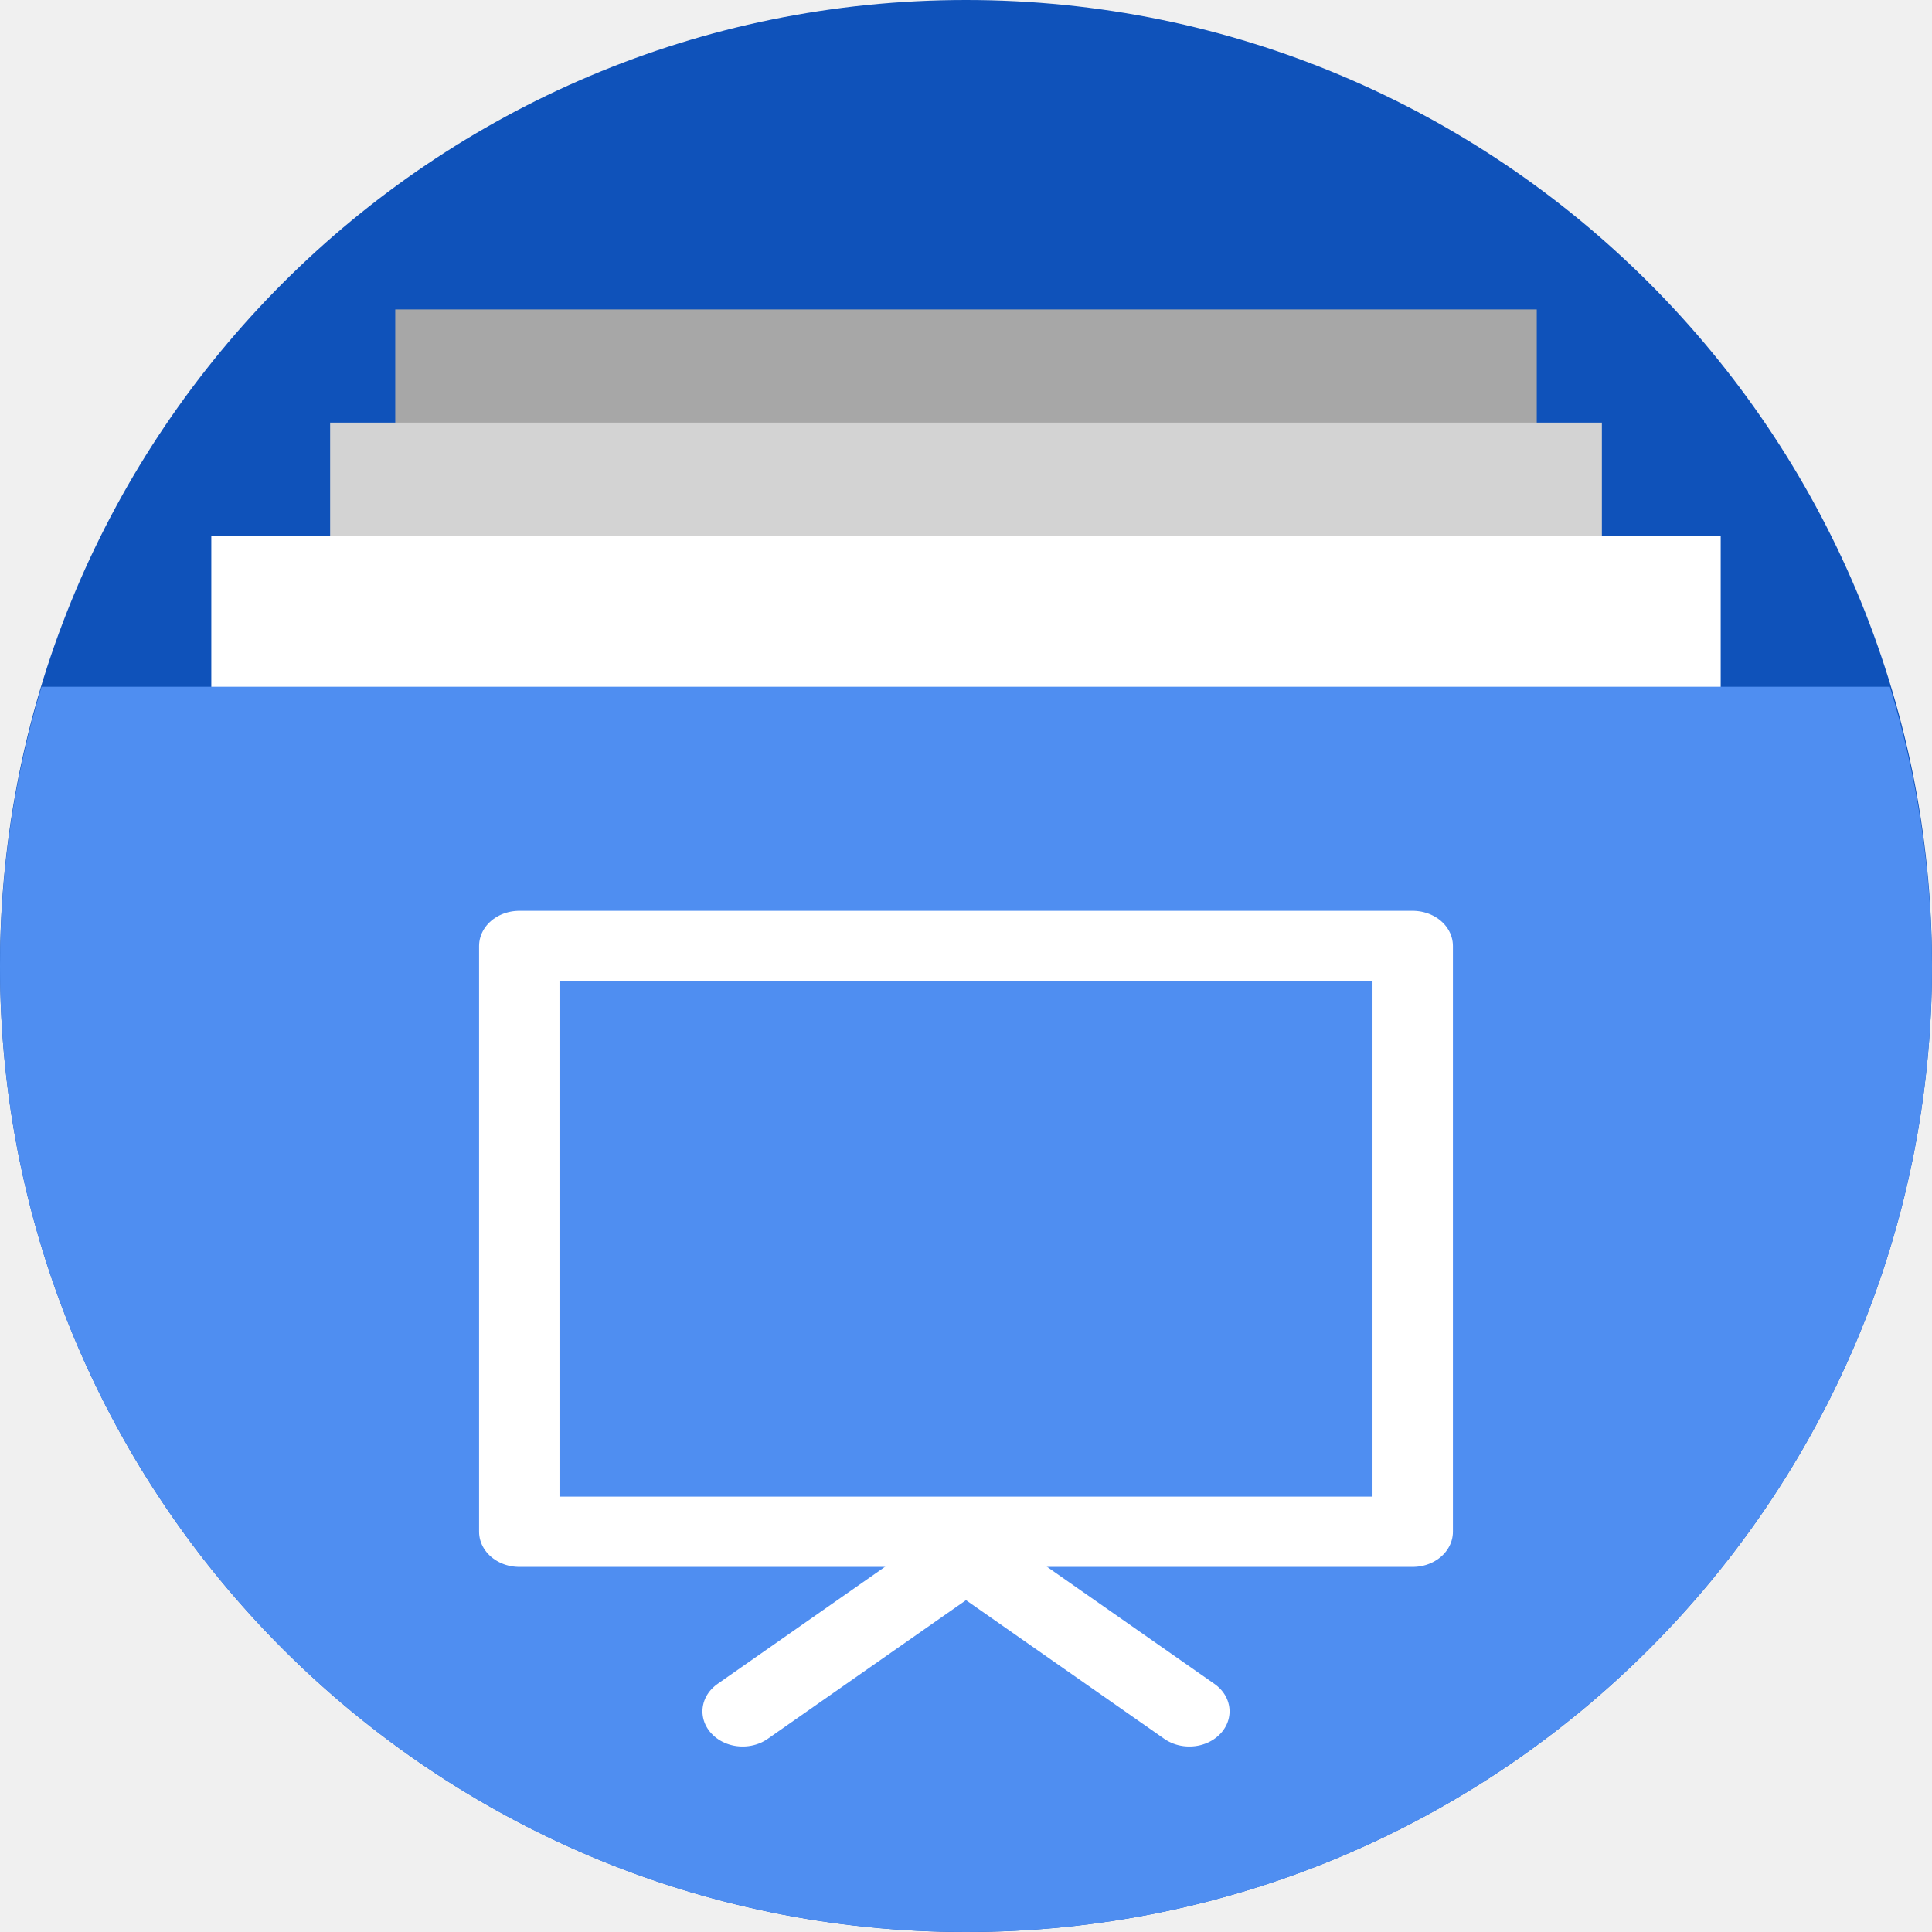
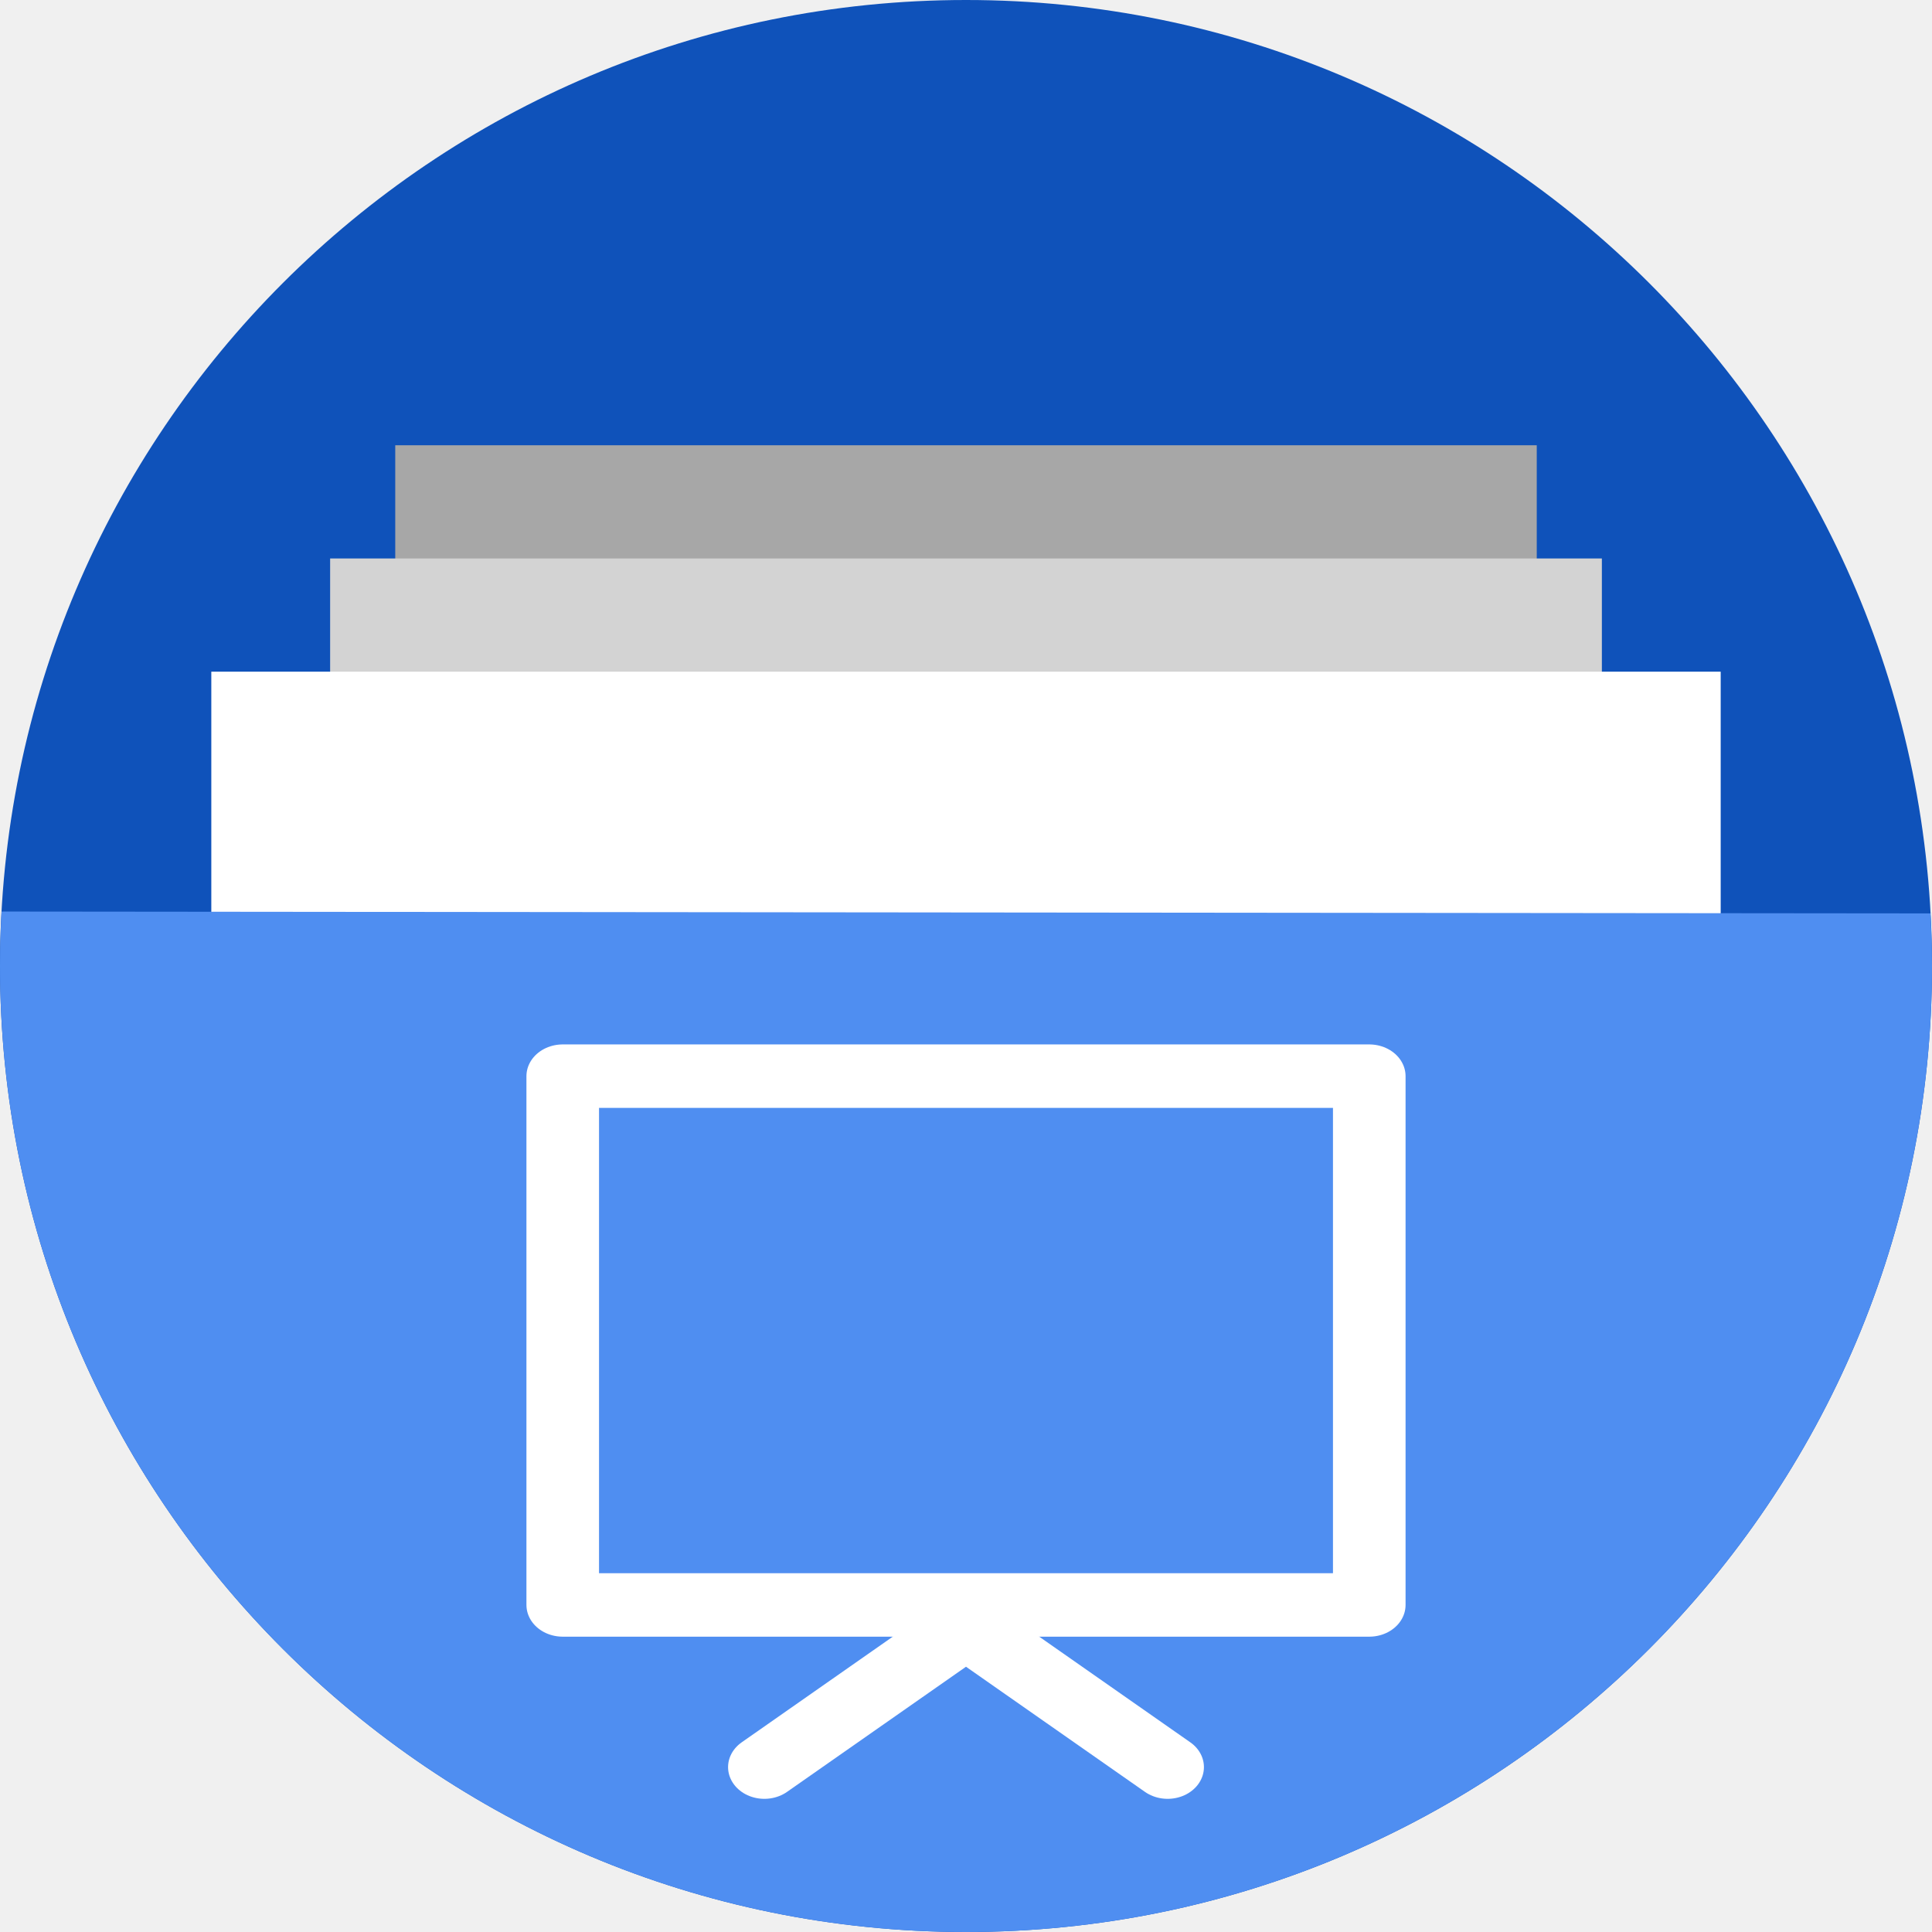
<svg xmlns="http://www.w3.org/2000/svg" version="1.1" id="svg2" viewBox="0 0 256 256" height="256" width="256">
  <defs id="defs4">
    <clipPath id="clipPath5002" clipPathUnits="userSpaceOnUse">
      <g id="g5004">
        <path style="fill:#0f9d58;fill-opacity:1;stroke:none;stroke-width:4.858;stroke-linejoin:round;stroke-miterlimit:4;stroke-dasharray:none;stroke-opacity:1" d="M 88.118,249.435 C 46.103,235.291 14.771,201.687 4.134,159.361 1.338,148.236 0.923,144.163 0.926,127.889 0.928,117.472 1.134,112.014 1.658,108.541 4.465,89.913 12.177,70.638 23.043,55.086 c 3.959,-5.666 8.345,-10.931 9.102,-10.926 0.328,0.002 10.489,18.31 22.579,40.683 12.09,22.373 22.375,41.335 22.854,42.136 0.479,0.802 0.925,2.441 0.99,3.643 0.343,6.316 2.524,14.21 5.642,20.423 2.954,5.887 5.065,8.733 10.435,14.067 6.714,6.67 12.889,10.286 21.732,12.729 3.166,0.874 5.105,1.05 11.575,1.05 8.826,0 12.602,-0.762 19.264,-3.887 2.046,-0.96 3.937,-1.665 4.202,-1.568 0.265,0.097 -11.056,17.665 -25.157,39.038 l -25.639,38.861 -3.094,0.112 c -2.555,0.093 -4.195,-0.258 -9.409,-2.014 z" id="path5006" transform="translate(0,796.3622)" />
        <path style="fill:#f4b400;fill-opacity:1;stroke:none;stroke-width:4.858;stroke-linejoin:round;stroke-miterlimit:4;stroke-dasharray:none;stroke-opacity:1" d="m 112.36,1051.517 c -10.001,-1.45 -12.156,-1.82 -12.532,-2.156 -0.249,-0.222 1.738,-3.748 4.55,-8.072 7.166,-11.021 49.772,-74.648 50.259,-75.055 3.575,-2.992 8.635,-8.041 10.575,-10.554 3.362,-4.353 7.558,-12.914 9.065,-18.494 6.193,-22.925 -2.593,-47.152 -21.7,-59.837 l -2.961,-1.966 17.025,0.296 c 9.364,0.163 31.17,0.434 48.459,0.603 l 31.435,0.307 1.546,4.189 c 2.246,6.086 4.678,15.095 5.935,21.982 1.525,8.36 1.925,28.859 0.739,37.828 -3.08,23.278 -12.813,45.72 -27.802,64.106 -20.476,25.117 -51.46,42.197 -84.146,46.389 -5.312,0.681 -26.646,0.986 -30.446,0.436 z" id="path5008" />
        <path style="fill:#db4437;fill-opacity:1;stroke:none;stroke-width:10;stroke-linejoin:round;stroke-miterlimit:4;stroke-dasharray:none;stroke-opacity:1" d="M 67.99,108.873 C 41.284,59.576 33.29,45.149 32.234,44.345 31.651,43.901 32.811,42.55 38.696,36.815 53.436,22.45 68.809,13.041 87.839,6.736 101.687,2.148 112.582,0.437 127.951,0.437 c 21.31,0 37.805,3.81 56.835,13.126 25.294,12.383 46.194,33.579 58.52,59.346 1.611,3.369 2.93,6.372 2.93,6.675 0,0.56 -10.549,0.495 -71.165,-0.437 l -24.288,-0.374 -3.931,-1.764 c -6.757,-3.033 -10.646,-3.84 -18.658,-3.868 -5.03,-0.018 -7.979,0.208 -10.316,0.788 -14.508,3.604 -26.283,12.948 -33.292,26.419 -3.585,6.891 -5.247,13.082 -6.332,23.583 l -0.337,3.267 -9.927,-18.326 z" id="path5010" transform="translate(0,796.3622)" />
      </g>
    </clipPath>
    <clipPath clipPathUnits="userSpaceOnUse" id="clipPath4271">
      <circle style="fill:#292929;fill-opacity:0.26;stroke:none;stroke-width:10;stroke-linejoin:round;stroke-miterlimit:4;stroke-dasharray:none;stroke-opacity:0.259" id="circle4273" cx="128" cy="128" r="128" />
    </clipPath>
    <clipPath id="clipPath4363" clipPathUnits="userSpaceOnUse">
      <circle style="fill:#4285f4;fill-opacity:1;stroke:none;stroke-width:10;stroke-linejoin:round;stroke-miterlimit:4;stroke-dasharray:none;stroke-opacity:0.259" id="circle4365" cx="128" cy="924.362" r="128" />
    </clipPath>
    <clipPath clipPathUnits="userSpaceOnUse" id="clipPath4452">
      <circle style="fill:#4285f4;fill-opacity:1;stroke:none;stroke-width:10;stroke-linejoin:round;stroke-miterlimit:4;stroke-dasharray:none;stroke-opacity:0.259" id="circle4454" cx="128" cy="924.362" r="128" />
    </clipPath>
    <clipPath id="clipPath5177" clipPathUnits="userSpaceOnUse">
      <circle style="fill:#4285f4;fill-opacity:1;stroke:none;stroke-width:10;stroke-linejoin:round;stroke-miterlimit:4;stroke-dasharray:none;stroke-opacity:0.259" id="circle5179" cx="128" cy="924.362" r="128" />
    </clipPath>
    <clipPath clipPathUnits="userSpaceOnUse" id="clipPath4342">
      <circle style="fill:#4285f4;fill-opacity:1;stroke:none;stroke-width:10;stroke-linejoin:round;stroke-miterlimit:4;stroke-dasharray:none;stroke-opacity:0.259" id="circle4344" cx="128" cy="933.487" r="128" />
    </clipPath>
    <clipPath id="clipPath4681" clipPathUnits="userSpaceOnUse">
      <circle style="fill:#9d5fad;fill-opacity:1;stroke:none;stroke-width:10;stroke-linejoin:round;stroke-miterlimit:4;stroke-dasharray:none;stroke-opacity:0.259" id="circle4683" cx="127.003" cy="930.44" r="128" />
    </clipPath>
    <clipPath clipPathUnits="userSpaceOnUse" id="clipPath4235">
      <circle style="fill:#0f9d58;fill-opacity:1;stroke:none;stroke-width:10;stroke-linejoin:round;stroke-miterlimit:4;stroke-dasharray:none;stroke-opacity:0.259" id="circle4237" cx="128" cy="924.362" r="128" />
    </clipPath>
    <clipPath id="clipPath4771" clipPathUnits="userSpaceOnUse">
      <circle style="fill:#0f9d58;fill-opacity:1;stroke:none;stroke-width:10;stroke-linejoin:round;stroke-miterlimit:4;stroke-dasharray:none;stroke-opacity:0.259" id="circle4773" cx="128" cy="924.362" r="128" />
    </clipPath>
    <clipPath clipPathUnits="userSpaceOnUse" id="clipPath4842">
      <circle style="fill:#0f9d58;fill-opacity:1;stroke:none;stroke-width:10;stroke-linejoin:round;stroke-miterlimit:4;stroke-dasharray:none;stroke-opacity:0.259" id="circle4844" cx="128" cy="924.362" r="128" />
    </clipPath>
    <clipPath id="clipPath4458" clipPathUnits="userSpaceOnUse">
      <circle style="fill:#ff3b38;fill-opacity:1;stroke:none;stroke-width:10;stroke-linejoin:round;stroke-miterlimit:4;stroke-dasharray:none;stroke-opacity:0.259" id="circle4460" cx="128" cy="924.362" r="128" />
    </clipPath>
    <clipPath clipPathUnits="userSpaceOnUse" id="clipPath4783">
      <circle style="fill:#ff3b38;fill-opacity:1;stroke:none;stroke-width:10;stroke-linejoin:round;stroke-miterlimit:4;stroke-dasharray:none;stroke-opacity:0.259" id="circle4785" cx="128" cy="924.362" r="128" />
    </clipPath>
    <clipPath id="clipPath4789" clipPathUnits="userSpaceOnUse">
      <circle style="fill:#80b4ff;fill-opacity:1;stroke:none;stroke-width:10;stroke-linejoin:round;stroke-miterlimit:4;stroke-dasharray:none;stroke-opacity:0.259" id="circle4791" cx="102.647" cy="924.362" r="128" />
    </clipPath>
    <clipPath clipPathUnits="userSpaceOnUse" id="clipPath4476">
      <circle style="fill:#80b4ff;fill-opacity:1;stroke:none;stroke-width:10;stroke-linejoin:round;stroke-miterlimit:4;stroke-dasharray:none;stroke-opacity:0.259" id="circle4478" cx="112.592" cy="920.235" r="82.028" />
    </clipPath>
    <filter id="filter4298" style="color-interpolation-filters:sRGB">
      <feFlood id="feFlood4300" result="flood" flood-color="rgb(0,0,0)" flood-opacity="0.498" />
      <feComposite id="feComposite4302" result="composite1" operator="in" in2="SourceGraphic" in="flood" />
      <feGaussianBlur id="feGaussianBlur4304" result="blur" stdDeviation="1.6" in="composite1" />
      <feOffset id="feOffset4306" result="offset" dy="-7.7" dx="-2.77556e-17" />
      <feComposite id="feComposite4308" result="composite2" operator="over" in2="offset" in="SourceGraphic" />
    </filter>
    <clipPath clipPathUnits="userSpaceOnUse" id="clipPath5389">
      <circle style="fill:#2496e3;fill-opacity:1;stroke:none;stroke-width:10;stroke-linejoin:round;stroke-miterlimit:4;stroke-dasharray:none;stroke-opacity:0.259" id="circle5391" cx="128" cy="924.362" r="128" />
    </clipPath>
    <clipPath clipPathUnits="userSpaceOnUse" id="clipPath5092">
      <path transform="matrix(1.231534,0,0,1.060896,-109.2427,-939.3781)" id="path5094" d="m 10.421,864.272 42.535,-0.091 21.267,-0.046 c 7.245,-0.015 14.491,-0.03 21.736,-0.046 8.395,-10.588 10.292,-15.477 14.085,-17.717 3.793,-2.24 9.482,-1.832 25.46,-1.827 23.366,-0.007 109.606,-0.678 109.606,-0.678 l -0.088,12.152 -0.088,12.152 -0.088,12.152 -0.088,12.152 -0.088,12.152 -0.088,12.152 -0.088,12.152 -0.088,12.152 -0.088,12.152 -0.088,12.152 -0.088,12.152 -0.088,12.152 -0.088,12.152 -0.088,12.152 c 0,0 0.594,8.159 -0.088,12.152 -0.582,3.408 -0.78,7.518 -3.37,9.807 -2.831,2.503 -7.334,1.952 -11.093,2.344 -4.766,0.498 -14.375,0 -14.375,0 l -14.375,0 -14.375,0 -14.375,0 -14.375,0 -14.375,0 -14.375,0 -14.375,0 -14.375,0 -14.375,0 c 0,0 -9.583,0 -14.375,0 -4.792,0 -9.583,0 -14.375,0 -4.792,0 -9.501,0.094 -14.375,0 -4.874,-0.093 -10.854,0.062 -15.031,-0.571 -4.177,-0.633 -7.7,-0.558 -9.968,-2.711 -2.269,-2.154 -2.216,-4.499 -2.972,-7.595 -0.756,-3.095 -0.957,-7.246 -1.189,-10.877 -0.232,-3.631 -0.137,-7.251 -0.205,-10.877 -0.068,-3.626 -0.137,-7.251 -0.205,-10.877 -0.068,-3.626 -0.137,-7.251 -0.205,-10.877 -0.068,-3.626 -0.137,-7.251 -0.205,-10.877 -0.068,-3.626 -0.205,-10.877 -0.205,-10.877 L 12.062,951.284 11.857,940.408 11.652,929.531 11.447,918.655 11.242,907.778 11.037,896.902 10.832,886.025 10.627,875.148 Z" style="opacity:0.91;fill:#38bae1;fill-opacity:1;stroke:none;stroke-width:0;stroke-linecap:round;stroke-linejoin:round;stroke-miterlimit:4;stroke-dasharray:none;stroke-opacity:1;filter:url(#filter4298)" />
    </clipPath>
    <clipPath clipPathUnits="userSpaceOnUse" id="clipPath5147">
      <circle style="fill:#2496e3;fill-opacity:1;stroke:none;stroke-width:10;stroke-linejoin:round;stroke-miterlimit:4;stroke-dasharray:none;stroke-opacity:0.259" id="circle5149" cx="128" cy="924.362" r="128" />
    </clipPath>
    <clipPath clipPathUnits="userSpaceOnUse" id="clipPath5153">
      <path clip-path="url(#clipPath5147)" id="path5155" d="m 255.701,889.78 -111.252,-0.299 -33.495,-57.121 -110.953,0 0,220 256,0 z" style="opacity:1;fill:#37bae1;fill-opacity:1;stroke:none;stroke-width:10;stroke-linecap:butt;stroke-linejoin:miter;stroke-miterlimit:4;stroke-dasharray:none;stroke-opacity:1" transform="matrix(0.9631056,0,0,0.9631058,-73.60826,-871.1027)" />
    </clipPath>
    <clipPath id="clipPath4537" clipPathUnits="userSpaceOnUse">
      <path transform="matrix(0.8746836,0,0,0.8746837,-63.85454,-777.382)" clip-path="url(#clipPath5147)" id="path4539" d="m 255.402,879.313 -121.72,0 -22.729,-46.953 -110.953,0 0,220 256,0 z" style="opacity:1;fill:#2ccaff;fill-opacity:1;stroke:none;stroke-width:10;stroke-linecap:butt;stroke-linejoin:miter;stroke-miterlimit:4;stroke-dasharray:none;stroke-opacity:1" />
    </clipPath>
    <clipPath clipPathUnits="userSpaceOnUse" id="clipPath4592">
      <ellipse style="fill:#218dd7;fill-opacity:1;stroke:none;stroke-width:10;stroke-linejoin:round;stroke-miterlimit:4;stroke-dasharray:none;stroke-opacity:0.259" id="circle4594" cx="48.105" cy="31.143" rx="111.96" ry="111.96" />
    </clipPath>
    <clipPath id="clipPath5160" clipPathUnits="userSpaceOnUse">
      <ellipse ry="124.556" rx="91.614" style="fill:#218dd7;fill-opacity:1;stroke:none;stroke-width:10;stroke-linejoin:round;stroke-miterlimit:4;stroke-dasharray:none;stroke-opacity:0.259" id="circle5162" cx="125" cy="891.279" />
    </clipPath>
    <clipPath clipPathUnits="userSpaceOnUse" id="clipPath4807">
      <g id="g4817" transform="matrix(0.844705,0,0,0.9662941,16.87776,83.35033)">
        <rect style="opacity:1;fill:#a7a7a7;fill-opacity:1;stroke:none;stroke-width:11.469;stroke-linecap:butt;stroke-linejoin:miter;stroke-miterlimit:4;stroke-dasharray:none;stroke-opacity:1" id="rect4809" width="151.256" height="45" x="52.372" y="737.362" />
        <rect y="752.362" x="43.744" height="45" width="168.512" id="rect4811" style="opacity:1;fill:#d3d3d3;fill-opacity:1;stroke:none;stroke-width:12.105;stroke-linecap:butt;stroke-linejoin:miter;stroke-miterlimit:4;stroke-dasharray:none;stroke-opacity:1" />
        <rect style="opacity:1;fill:#ffffff;fill-opacity:1;stroke:none;stroke-width:13.188;stroke-linecap:butt;stroke-linejoin:miter;stroke-miterlimit:4;stroke-dasharray:none;stroke-opacity:1" id="rect4813" width="200" height="45" x="28" y="767.362" />
        <path id="path4815" d="M 5.506,787.362 A 128,128 0 0 0 0,824.362 128,128 0 0 0 128,952.362 128,128 0 0 0 256,824.362 a 128,128 0 0 0 -5.582,-37 z" style="fill:#2ccaff;fill-opacity:1;fill-rule:evenodd;stroke:none;stroke-width:2.849px;stroke-linecap:butt;stroke-linejoin:miter;stroke-opacity:1" />
      </g>
    </clipPath>
  </defs>
  <g id="layer1" transform="translate(0,-796.3622)">
-     <circle r="128" cy="924.362" cx="128" id="path4152" style="fill:#0f52ba;fill-opacity:1;stroke:none;stroke-width:10;stroke-linejoin:round;stroke-miterlimit:4;stroke-dasharray:none;stroke-opacity:0.259" />
+     <circle r="128" cy="924.362" cx="128" id="path4152-3" style="fill:#0f52ba;fill-opacity:1;stroke:none;stroke-width:10;stroke-linejoin:round;stroke-miterlimit:4;stroke-dasharray:none;stroke-opacity:0.259" />
+     <g id="g977" transform="translate(0,10)">
+       <rect style="opacity:1;fill:#a7a7a7;fill-opacity:1;stroke:none;stroke-width:11.469;stroke-linecap:butt;stroke-linejoin:miter;stroke-miterlimit:4;stroke-dasharray:none;stroke-opacity:1" id="rect4515-3" width="151.256" height="45" x="52.372" y="845.362" />
+       <rect y="860.362" x="43.744" height="45" width="168.512" id="rect5393-6" style="opacity:1;fill:#d3d3d3;fill-opacity:1;stroke:none;stroke-width:12.105;stroke-linecap:butt;stroke-linejoin:miter;stroke-miterlimit:4;stroke-dasharray:none;stroke-opacity:1" />
+       <rect style="opacity:1;fill:#ffffff;fill-opacity:1;stroke:none;stroke-width:13.188;stroke-linecap:butt;stroke-linejoin:miter;stroke-miterlimit:4;stroke-dasharray:none;stroke-opacity:1" id="rect5395-7" width="200" height="45" x="28" y="875.362" />
+     </g>
+     <path style="fill:#4f8ef1;fill-opacity:1;fill-rule:evenodd;stroke:none;stroke-width:2.849px;stroke-linecap:butt;stroke-linejoin:miter;stroke-opacity:1" d="m 0.211,917.146 c -0.138,2.401 -0.209,4.807 -0.211,7.216 0,70.692 57.308,128 128,128 70.692,0 128,-57.308 128,-128 -0.007,-2.325 -0.077,-4.648 -0.211,-6.966 z" id="path57-5" />
    <text xml:space="preserve" style="font-style:normal;font-weight:normal;font-size:40px;line-height:125%;font-family:sans-serif;letter-spacing:0px;word-spacing:0px;fill:#000000;fill-opacity:1;stroke:none;stroke-width:1px;stroke-linecap:butt;stroke-linejoin:miter;stroke-opacity:1" x="120" y="927.362" id="text4914">
      <tspan id="tspan4916" x="120" y="927.362" />
    </text>
    <g id="g4241" transform="translate(-4.11162,138)" style="stroke:none">
      <g id="g4446" style="stroke:none">
        <g style="fill:none;fill-rule:evenodd;stroke:none;stroke-width:10;stroke-linecap:round;stroke-linejoin:miter;stroke-miterlimit:4;stroke-dasharray:none;stroke-opacity:1" id="g4448">
          <path d="m 129.989,850.412 c 0,15 0,15 0,15 L -82.143,1077.544 c 0,0 0,0 0,-15 z" id="path4450" style="stroke:none" />
        </g>
        <path style="fill:none;fill-rule:evenodd;stroke:none;stroke-width:10;stroke-linecap:round;stroke-linejoin:miter;stroke-miterlimit:4;stroke-dasharray:none;stroke-opacity:1" d="m 129.989,850.412 c 0,15 0,15 0,15" id="path4247" />
      </g>
      <g id="g4453" style="stroke:none">
        <g style="fill:none;fill-rule:evenodd;stroke:none;stroke-width:10;stroke-linecap:round;stroke-linejoin:miter;stroke-miterlimit:4;stroke-dasharray:none;stroke-opacity:1" id="g4455">
          <path d="m 111.581,850.412 c 0,15 0,15 0,15 l -212.132,212.132 c 0,0 0,0 0,-15 z" id="path4457" style="stroke:none" />
        </g>
        <path id="path4245" d="m 111.581,850.412 c 0,15 0,15 0,15" style="fill:none;fill-rule:evenodd;stroke:none;stroke-width:10;stroke-linecap:round;stroke-linejoin:miter;stroke-miterlimit:4;stroke-dasharray:none;stroke-opacity:1" />
      </g>
      <g id="g4460" style="stroke:none">
        <g style="fill:none;fill-rule:evenodd;stroke:none;stroke-width:10;stroke-linecap:round;stroke-linejoin:miter;stroke-miterlimit:4;stroke-dasharray:none;stroke-opacity:1" id="g4462">
          <path d="m 93.173,850.412 c 0,15 0,15 0,15 L -118.959,1077.544 c 0,0 0,0 0,-15 z" id="path4464" style="stroke:none" />
        </g>
        <path style="fill:none;fill-rule:evenodd;stroke:none;stroke-width:10;stroke-linecap:round;stroke-linejoin:miter;stroke-miterlimit:4;stroke-dasharray:none;stroke-opacity:1" d="m 93.173,850.412 c 0,15 0,15 0,15" id="path4243" />
      </g>
      <g id="g4467" style="stroke:none">
        <g style="fill:none;fill-rule:evenodd;stroke:none;stroke-width:10;stroke-linecap:round;stroke-linejoin:miter;stroke-miterlimit:4;stroke-dasharray:none;stroke-opacity:1" id="g4469">
          <path d="m 166.804,850.412 c 0,15 0,15 0,15 L -45.328,1077.544 c 0,0 0,0 0,-15 z" id="path4471" style="stroke:none" />
        </g>
        <path style="fill:none;fill-rule:evenodd;stroke:none;stroke-width:10;stroke-linecap:round;stroke-linejoin:miter;stroke-miterlimit:4;stroke-dasharray:none;stroke-opacity:1" d="m 166.804,850.412 c 0,15 0,15 0,15" id="path4251" />
      </g>
      <g id="g4474" style="stroke:none">
        <g style="fill:none;fill-rule:evenodd;stroke:none;stroke-width:10;stroke-linecap:round;stroke-linejoin:miter;stroke-miterlimit:4;stroke-dasharray:none;stroke-opacity:1" id="g4476">
          <path d="m 148.396,850.412 c 0,15 0,15 0,15 L -63.736,1077.544 c 0,0 0,0 0,-15 z" id="path4478" style="stroke:none" />
        </g>
        <path id="path4249" d="m 148.396,850.412 c 0,15 0,15 0,15" style="fill:none;fill-rule:evenodd;stroke:none;stroke-width:10;stroke-linecap:round;stroke-linejoin:miter;stroke-miterlimit:4;stroke-dasharray:none;stroke-opacity:1" />
      </g>
    </g>
    <g style="opacity:1;fill:#ffffff;fill-opacity:1;fill-rule:nonzero;stroke:none;stroke-width:1;stroke-miterlimit:4;stroke-dasharray:none;stroke-opacity:1" id="g4228" transform="matrix(1.143271,0,0,1.14327,73.00302,888.7578)">
      <g style="fill:#ffffff;fill-opacity:1;stroke:none;stroke-width:1;stroke-miterlimit:4;stroke-dasharray:none;stroke-opacity:1" id="g4230" />
    </g>
-     <rect style="opacity:1;fill:#a7a7a7;fill-opacity:1;stroke:none;stroke-width:11.469;stroke-linecap:butt;stroke-linejoin:miter;stroke-miterlimit:4;stroke-dasharray:none;stroke-opacity:1" id="rect4515" width="151.256" height="45" x="52.372" y="837.362" />
-     <rect y="852.362" x="43.744" height="45" width="168.512" id="rect5393" style="opacity:1;fill:#d3d3d3;fill-opacity:1;stroke:none;stroke-width:12.105;stroke-linecap:butt;stroke-linejoin:miter;stroke-miterlimit:4;stroke-dasharray:none;stroke-opacity:1" />
-     <rect style="opacity:1;fill:#ffffff;fill-opacity:1;stroke:none;stroke-width:13.188;stroke-linecap:butt;stroke-linejoin:miter;stroke-miterlimit:4;stroke-dasharray:none;stroke-opacity:1" id="rect5395" width="200" height="45" x="28" y="867.362" />
-     <path id="path57" d="m 5.506,887.362 a 128,128 0 0 0 -5.506,37 128,128 0 0 0 128,128 128,128 0 0 0 128,-128 128,128 0 0 0 -5.582,-37 z" style="fill:#4f8ef1;fill-opacity:1;fill-rule:evenodd;stroke:none;stroke-width:2.849px;stroke-linecap:butt;stroke-linejoin:miter;stroke-opacity:1" />
-     <g style="stroke:#ffffff;stroke-opacity:1;fill:#0f52ba;fill-opacity:1" transform="matrix(1.183845,0,0,1.034882,-19.98066,13.74234)" id="g4563" clip-path="url(#clipPath4807)">
-       <g id="g4686" style="fill:#0f52ba;fill-opacity:1">
-         <g id="g4683" style="color:#000000;font-style:normal;font-variant:normal;font-weight:normal;font-stretch:normal;font-size:medium;line-height:normal;font-family:sans-serif;font-variant-ligatures:normal;font-variant-position:normal;font-variant-caps:normal;font-variant-numeric:normal;font-variant-alternates:normal;font-feature-settings:normal;text-indent:0;text-align:start;text-decoration:none;text-decoration-line:none;text-decoration-style:solid;text-decoration-color:#000000;letter-spacing:normal;word-spacing:normal;text-transform:none;writing-mode:lr-tb;direction:ltr;text-orientation:mixed;dominant-baseline:auto;baseline-shift:baseline;text-anchor:start;white-space:normal;shape-padding:0;clip-rule:nonzero;display:inline;overflow:visible;visibility:visible;opacity:1;isolation:auto;mix-blend-mode:normal;color-interpolation:sRGB;color-interpolation-filters:linearRGB;solid-color:#000000;solid-opacity:1;fill:#0f52ba;fill-opacity:1;fill-rule:nonzero;stroke:none;stroke-width:9;stroke-linecap:round;stroke-linejoin:round;stroke-miterlimit:4;stroke-dasharray:none;stroke-dashoffset:0;stroke-opacity:1;color-rendering:auto;image-rendering:auto;shape-rendering:auto;text-rendering:auto;enable-background:accumulate">
-           <path id="path4657" d="M70.794 877.362L70.794 952.363L-35.272 1058.429L-35.272 983.428Z" style="fill:#0f52ba;fill-opacity:1" />
-           <path id="path4659" d="M75.001 957.175L115.39 957.175L9.324 1063.241L-31.065 1063.241Z" style="fill:#0f52ba;fill-opacity:1" />
-           <path id="path4661" d="M115.39 957.175C109.456 961.922 103.522 966.67 97.588 971.417L-8.478 1077.483C-2.544 1072.736 3.39 1067.988 9.324 1063.241Z" style="fill:#0f52ba;fill-opacity:1" />
-           <path id="path4663" d="M100 980.174L150 980.174L43.934 1086.24L-6.066 1086.24Z" style="fill:#0f52ba;fill-opacity:1" />
-           <path id="path4665" d="M152.412 971.417C146.478 966.67 140.544 961.922 134.61 957.175L28.544 1063.241C34.478 1067.988 40.412 1072.736 46.346 1077.483Z" style="fill:#0f52ba;fill-opacity:1" />
-           <path id="path4667" d="M134.61 957.175L174.999 957.175L68.933 1063.241L28.544 1063.241Z" style="fill:#0f52ba;fill-opacity:1" />
-           <path id="path4669" d="M179.206 952.363L179.206 877.362L73.14 983.428L73.14 1058.429Z" style="fill:#0f52ba;fill-opacity:1" />
-           <path id="path4671" d="M79.208 882.174L170.792 882.174L64.726 988.24L-26.858 988.24Z" style="fill:#0f52ba;fill-opacity:1" />
-           <path id="path4673" d="M170.792 882.174L170.792 947.55L64.726 1053.616L64.726 988.24Z" style="fill:#0f52ba;fill-opacity:1" />
-           <path id="path4675" d="M170.792 947.55L79.208 947.55L-26.858 1053.616L64.726 1053.616Z" style="fill:#0f52ba;fill-opacity:1" />
-           <path id="path4677" d="M125.0 961.235C128.881 964.339 132.761 967.444 136.641 970.549L30.575 1076.615C26.695 1073.51 22.815 1070.405 18.934 1067.301Z" style="fill:#0f52ba;fill-opacity:1" />
-           <path id="path4679" d="M136.641 970.549L113.359 970.549L7.293 1076.615L30.575 1076.615Z" style="fill:#0f52ba;fill-opacity:1" />
-           <path id="path4681" d="M113.359 970.549C117.239 967.444 121.119 964.339 125.0 961.235L18.934 1067.301C15.053 1070.405 11.173 1073.51 7.293 1076.615Z" style="fill:#0f52ba;fill-opacity:1" />
-         </g>
-         <path id="path4559" d="m 75.001,872.549 a 4.208,4.813 0 0 0 -4.207,4.813 v 75.001 a 4.208,4.813 0 0 0 4.207,4.813 h 40.389 c -5.934,4.747 -11.868,9.494 -17.801,14.242 a 4.208,4.813 0 0 0 2.412,8.757 h 49.999 a 4.208,4.813 0 0 0 2.412,-8.757 c -5.934,-4.747 -11.868,-9.494 -17.802,-14.242 h 40.389 a 4.208,4.813 0 0 0 4.207,-4.813 v -75.001 a 4.208,4.813 0 0 0 -4.207,-4.813 z m 4.207,9.625 h 91.584 v 65.376 H 79.208 Z M 125,961.235 c 3.881,3.104 7.761,6.209 11.641,9.314 h -23.282 c 3.88,-3.104 7.761,-6.209 11.641,-9.314 z" style="color:#000000;font-style:normal;font-variant:normal;font-weight:normal;font-stretch:normal;font-size:medium;line-height:normal;font-family:sans-serif;font-variant-ligatures:normal;font-variant-position:normal;font-variant-caps:normal;font-variant-numeric:normal;font-variant-alternates:normal;font-feature-settings:normal;text-indent:0;text-align:start;text-decoration:none;text-decoration-line:none;text-decoration-style:solid;text-decoration-color:#000000;letter-spacing:normal;word-spacing:normal;text-transform:none;writing-mode:lr-tb;direction:ltr;text-orientation:mixed;dominant-baseline:auto;baseline-shift:baseline;text-anchor:start;white-space:normal;shape-padding:0;clip-rule:nonzero;display:inline;overflow:visible;visibility:visible;opacity:1;isolation:auto;mix-blend-mode:normal;color-interpolation:sRGB;color-interpolation-filters:linearRGB;solid-color:#000000;solid-opacity:1;fill:#0f52ba;fill-opacity:1;fill-rule:nonzero;stroke:none;stroke-width:9;stroke-linecap:round;stroke-linejoin:round;stroke-miterlimit:4;stroke-dasharray:none;stroke-dashoffset:0;stroke-opacity:1;color-rendering:auto;image-rendering:auto;shape-rendering:auto;text-rendering:auto;enable-background:accumulate" />
-       </g>
-     </g>
-     <g id="g4152" transform="matrix(1.183845,0,0,1.034882,-19.98066,13.74234)" style="stroke:#ffffff;stroke-opacity:1">
+     <g id="g4152" transform="matrix(1.068704,0,0,0.9342286,-5.588,119.3015)" style="stroke:#ffffff;stroke-opacity:1">
      <path style="opacity:1;fill:none;fill-opacity:1;stroke:#ffffff;stroke-width:9;stroke-linecap:round;stroke-linejoin:round;stroke-miterlimit:4;stroke-dasharray:none;stroke-opacity:1" d="m 75,877.362 h 100 v 75 H 75 Z" id="path4155" />
      <path style="fill:none;fill-rule:evenodd;stroke:#ffffff;stroke-width:9;stroke-linecap:round;stroke-linejoin:miter;stroke-miterlimit:4;stroke-dasharray:none;stroke-opacity:1" d="m 100,975.362 c 8.333,-6.667 16.667,-13.333 25,-20 8.333,6.667 16.667,13.333 25,20" id="path4157" />
    </g>
  </g>
</svg>
